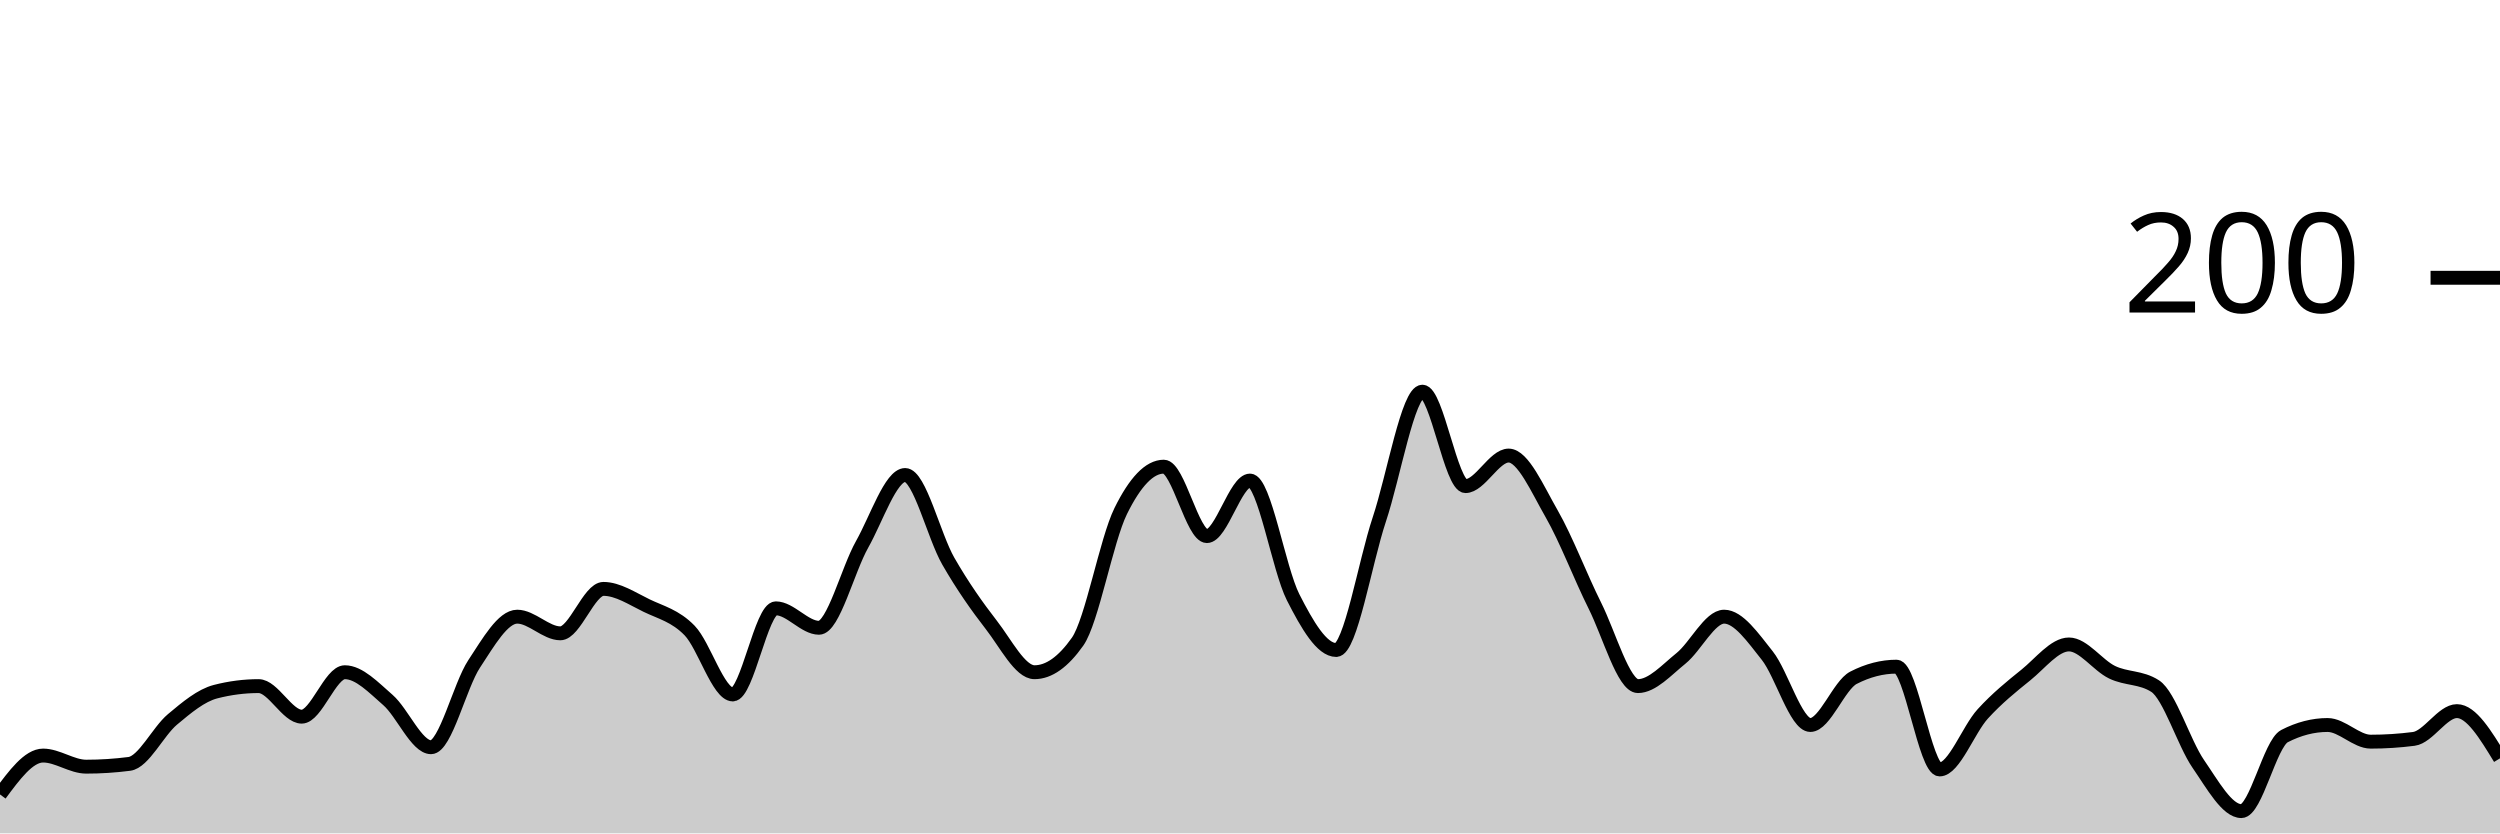
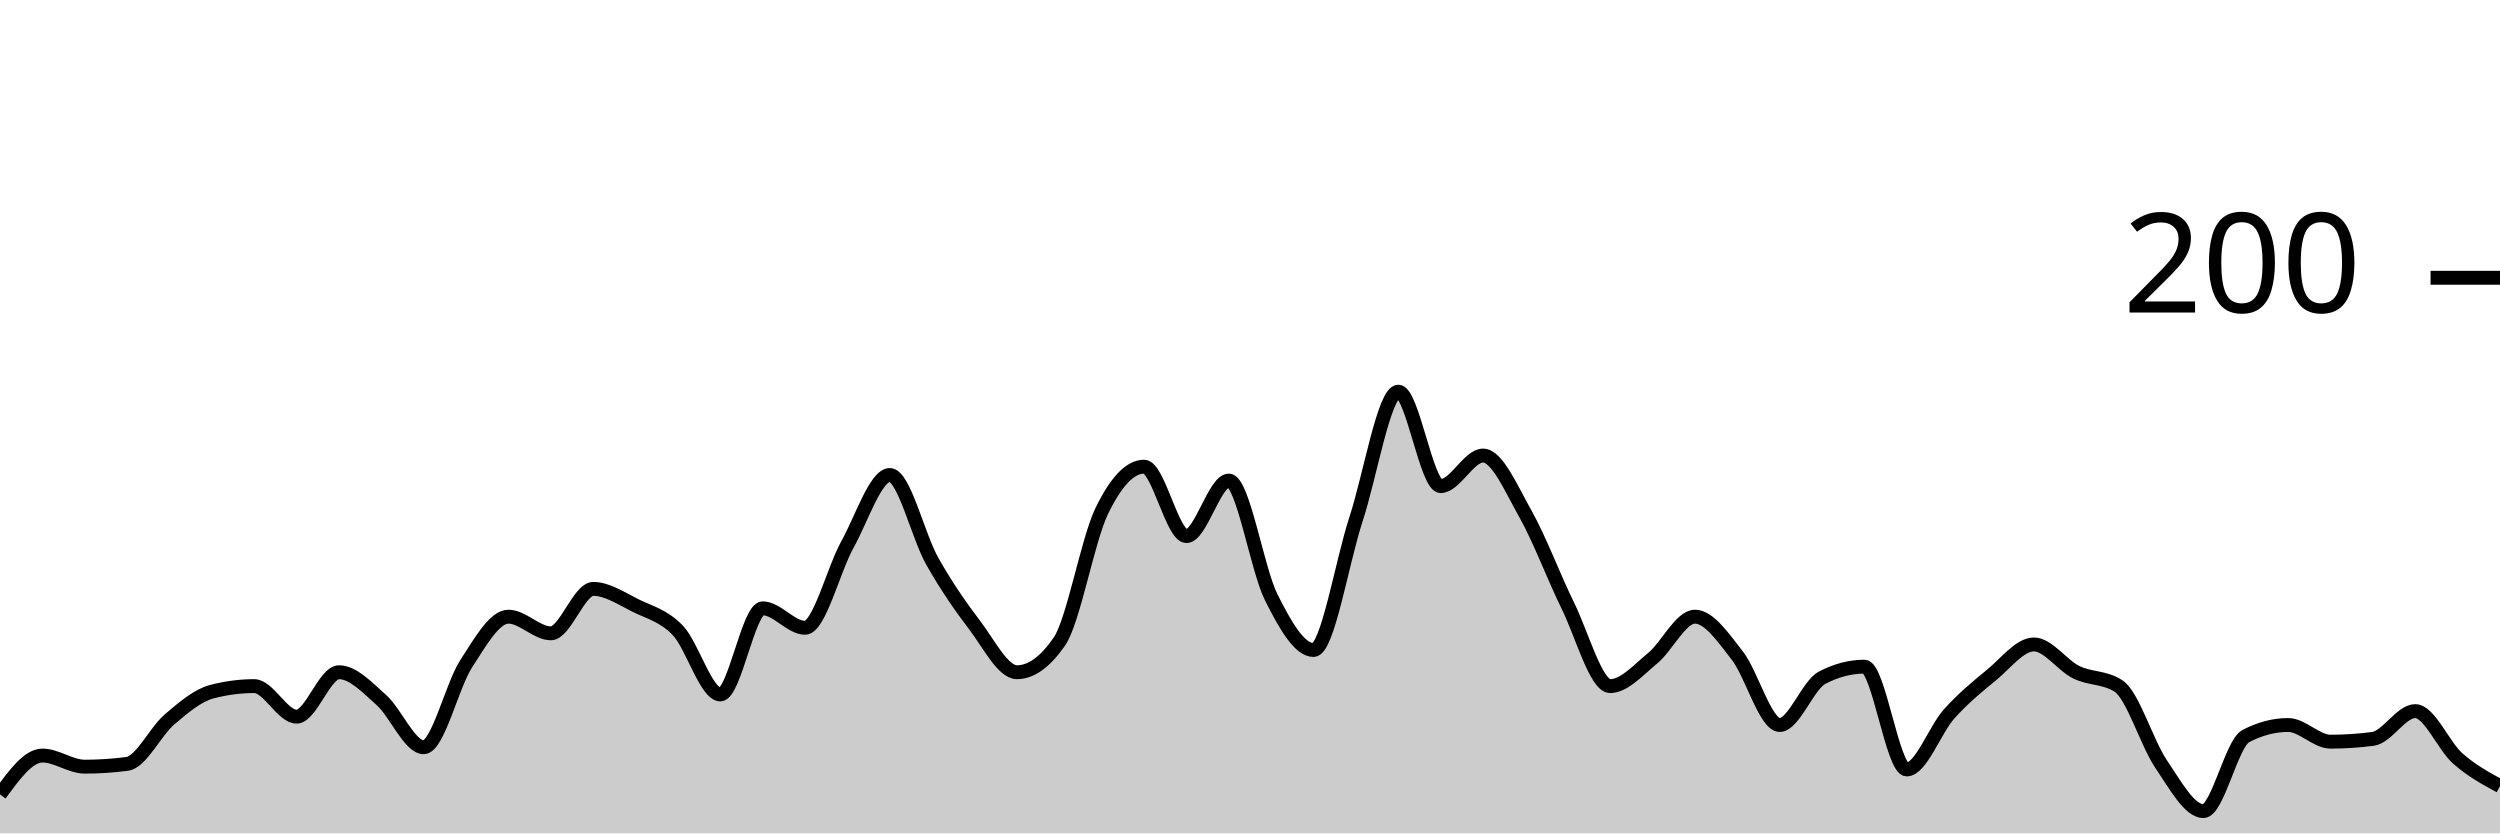
<svg xmlns="http://www.w3.org/2000/svg" viewBox="0 0 180 60">
  <g transform="translate(0,20)">
-     <path class="area" fill="rgba(0, 0, 0, 0.2)" d="M0,37.2C1.034,35.8,2.069,34.4,3.103,34.4C4.138,34.4,5.172,35.2,6.207,35.2C7.241,35.2,8.276,35.133,9.31,35C10.345,34.867,11.379,32.667,12.414,31.8C13.448,30.933,14.483,30.067,15.517,29.8C16.552,29.533,17.586,29.4,18.621,29.4C19.655,29.4,20.69,31.6,21.724,31.6C22.759,31.6,23.793,28.4,24.828,28.4C25.862,28.4,26.897,29.5,27.931,30.4C28.966,31.3,30,33.8,31.034,33.8C32.069,33.8,33.103,29.367,34.138,27.8C35.172,26.233,36.207,24.4,37.241,24.4C38.276,24.4,39.31,25.6,40.345,25.6C41.379,25.6,42.414,22.4,43.448,22.4C44.483,22.4,45.517,23.1,46.552,23.6C47.586,24.1,48.621,24.333,49.655,25.4C50.69,26.467,51.724,30,52.759,30C53.793,30,54.828,23.8,55.862,23.8C56.897,23.8,57.931,25.2,58.966,25.2C60,25.2,61.034,21.033,62.069,19.2C63.103,17.367,64.138,14.2,65.172,14.2C66.207,14.2,67.241,18.6,68.276,20.4C69.31,22.2,70.345,23.667,71.379,25C72.414,26.333,73.448,28.4,74.483,28.4C75.517,28.4,76.552,27.667,77.586,26.2C78.621,24.733,79.655,18.9,80.69,16.8C81.724,14.7,82.759,13.6,83.793,13.6C84.828,13.6,85.862,18.6,86.897,18.6C87.931,18.6,88.966,14.6,90,14.6C91.034,14.6,92.069,20.967,93.103,23C94.138,25.033,95.172,26.8,96.207,26.8C97.241,26.8,98.276,20.5,99.31,17.4C100.345,14.3,101.379,8.2,102.414,8.2C103.448,8.2,104.483,15,105.517,15C106.552,15,107.586,12.8,108.621,12.8C109.655,12.8,110.69,15.2,111.724,17C112.759,18.8,113.793,21.533,114.828,23.6C115.862,25.667,116.897,29.4,117.931,29.4C118.966,29.4,120,28.233,121.034,27.4C122.069,26.567,123.103,24.4,124.138,24.4C125.172,24.4,126.207,25.9,127.241,27.2C128.276,28.5,129.31,32.2,130.345,32.2C131.379,32.2,132.414,29.333,133.448,28.8C134.483,28.267,135.517,28,136.552,28C137.586,28,138.621,35.4,139.655,35.4C140.69,35.4,141.724,32.533,142.759,31.4C143.793,30.267,144.828,29.433,145.862,28.6C146.897,27.767,147.931,26.4,148.966,26.4C150,26.4,151.034,27.9,152.069,28.4C153.103,28.9,154.138,28.733,155.172,29.4C156.207,30.067,157.241,33.5,158.276,35C159.31,36.5,160.345,38.4,161.379,38.4C162.414,38.4,163.448,33.533,164.483,33C165.517,32.467,166.552,32.2,167.586,32.2C168.621,32.2,169.655,33.4,170.69,33.4C171.724,33.4,172.759,33.333,173.793,33.2C174.828,33.067,175.862,31.2,176.897,31.2C177.931,31.2,178.966,32.9,180,34.6L180,40C178.966,40,177.931,40,176.897,40C175.862,40,174.828,40,173.793,40C172.759,40,171.724,40,170.69,40C169.655,40,168.621,40,167.586,40C166.552,40,165.517,40,164.483,40C163.448,40,162.414,40,161.379,40C160.345,40,159.31,40,158.276,40C157.241,40,156.207,40,155.172,40C154.138,40,153.103,40,152.069,40C151.034,40,150,40,148.966,40C147.931,40,146.897,40,145.862,40C144.828,40,143.793,40,142.759,40C141.724,40,140.69,40,139.655,40C138.621,40,137.586,40,136.552,40C135.517,40,134.483,40,133.448,40C132.414,40,131.379,40,130.345,40C129.31,40,128.276,40,127.241,40C126.207,40,125.172,40,124.138,40C123.103,40,122.069,40,121.034,40C120,40,118.966,40,117.931,40C116.897,40,115.862,40,114.828,40C113.793,40,112.759,40,111.724,40C110.69,40,109.655,40,108.621,40C107.586,40,106.552,40,105.517,40C104.483,40,103.448,40,102.414,40C101.379,40,100.345,40,99.31,40C98.276,40,97.241,40,96.207,40C95.172,40,94.138,40,93.103,40C92.069,40,91.034,40,90,40C88.966,40,87.931,40,86.897,40C85.862,40,84.828,40,83.793,40C82.759,40,81.724,40,80.69,40C79.655,40,78.621,40,77.586,40C76.552,40,75.517,40,74.483,40C73.448,40,72.414,40,71.379,40C70.345,40,69.31,40,68.276,40C67.241,40,66.207,40,65.172,40C64.138,40,63.103,40,62.069,40C61.034,40,60,40,58.966,40C57.931,40,56.897,40,55.862,40C54.828,40,53.793,40,52.759,40C51.724,40,50.69,40,49.655,40C48.621,40,47.586,40,46.552,40C45.517,40,44.483,40,43.448,40C42.414,40,41.379,40,40.345,40C39.31,40,38.276,40,37.241,40C36.207,40,35.172,40,34.138,40C33.103,40,32.069,40,31.034,40C30,40,28.966,40,27.931,40C26.897,40,25.862,40,24.828,40C23.793,40,22.759,40,21.724,40C20.69,40,19.655,40,18.621,40C17.586,40,16.552,40,15.517,40C14.483,40,13.448,40,12.414,40C11.379,40,10.345,40,9.31,40C8.276,40,7.241,40,6.207,40C5.172,40,4.138,40,3.103,40C2.069,40,1.034,40,0,40Z" />
-     <path class="line" stroke="black" fill="none" d="M0,37.2C1.034,35.8,2.069,34.4,3.103,34.4C4.138,34.4,5.172,35.2,6.207,35.2C7.241,35.2,8.276,35.133,9.31,35C10.345,34.867,11.379,32.667,12.414,31.8C13.448,30.933,14.483,30.067,15.517,29.8C16.552,29.533,17.586,29.4,18.621,29.4C19.655,29.4,20.69,31.6,21.724,31.6C22.759,31.6,23.793,28.4,24.828,28.4C25.862,28.4,26.897,29.5,27.931,30.4C28.966,31.3,30,33.8,31.034,33.8C32.069,33.8,33.103,29.367,34.138,27.8C35.172,26.233,36.207,24.4,37.241,24.4C38.276,24.4,39.31,25.6,40.345,25.6C41.379,25.6,42.414,22.4,43.448,22.4C44.483,22.4,45.517,23.1,46.552,23.6C47.586,24.1,48.621,24.333,49.655,25.4C50.69,26.467,51.724,30,52.759,30C53.793,30,54.828,23.8,55.862,23.8C56.897,23.8,57.931,25.2,58.966,25.2C60,25.2,61.034,21.033,62.069,19.2C63.103,17.367,64.138,14.2,65.172,14.2C66.207,14.2,67.241,18.6,68.276,20.4C69.31,22.2,70.345,23.667,71.379,25C72.414,26.333,73.448,28.4,74.483,28.4C75.517,28.4,76.552,27.667,77.586,26.2C78.621,24.733,79.655,18.9,80.69,16.8C81.724,14.7,82.759,13.6,83.793,13.6C84.828,13.6,85.862,18.6,86.897,18.6C87.931,18.6,88.966,14.6,90,14.6C91.034,14.6,92.069,20.967,93.103,23C94.138,25.033,95.172,26.8,96.207,26.8C97.241,26.8,98.276,20.5,99.31,17.4C100.345,14.3,101.379,8.2,102.414,8.2C103.448,8.2,104.483,15,105.517,15C106.552,15,107.586,12.8,108.621,12.8C109.655,12.8,110.69,15.2,111.724,17C112.759,18.8,113.793,21.533,114.828,23.6C115.862,25.667,116.897,29.4,117.931,29.4C118.966,29.4,120,28.233,121.034,27.4C122.069,26.567,123.103,24.4,124.138,24.4C125.172,24.4,126.207,25.9,127.241,27.2C128.276,28.5,129.31,32.2,130.345,32.2C131.379,32.2,132.414,29.333,133.448,28.8C134.483,28.267,135.517,28,136.552,28C137.586,28,138.621,35.4,139.655,35.4C140.69,35.4,141.724,32.533,142.759,31.4C143.793,30.267,144.828,29.433,145.862,28.6C146.897,27.767,147.931,26.4,148.966,26.4C150,26.4,151.034,27.9,152.069,28.4C153.103,28.9,154.138,28.733,155.172,29.4C156.207,30.067,157.241,33.5,158.276,35C159.31,36.5,160.345,38.4,161.379,38.4C162.414,38.4,163.448,33.533,164.483,33C165.517,32.467,166.552,32.2,167.586,32.2C168.621,32.2,169.655,33.4,170.69,33.4C171.724,33.4,172.759,33.333,173.793,33.2C174.828,33.067,175.862,31.2,176.897,31.2C177.931,31.2,178.966,32.9,180,34.6" />
+     <path class="area" fill="rgba(0, 0, 0, 0.2)" d="M0,37.2C1.017,35.8,2.034,34.4,3.051,34.4C4.068,34.4,5.085,35.2,6.102,35.2C7.119,35.2,8.136,35.133,9.153,35C10.169,34.867,11.186,32.667,12.203,31.8C13.22,30.933,14.237,30.067,15.254,29.8C16.271,29.533,17.288,29.4,18.305,29.4C19.322,29.4,20.339,31.6,21.356,31.6C22.373,31.6,23.39,28.4,24.407,28.4C25.424,28.4,26.441,29.5,27.458,30.4C28.475,31.3,29.492,33.8,30.508,33.8C31.525,33.8,32.542,29.367,33.559,27.8C34.576,26.233,35.593,24.4,36.61,24.4C37.627,24.4,38.644,25.6,39.661,25.6C40.678,25.6,41.695,22.4,42.712,22.4C43.729,22.4,44.746,23.1,45.763,23.6C46.78,24.1,47.797,24.333,48.814,25.4C49.831,26.467,50.847,30,51.864,30C52.881,30,53.898,23.8,54.915,23.8C55.932,23.8,56.949,25.2,57.966,25.2C58.983,25.2,60,21.033,61.017,19.2C62.034,17.367,63.051,14.2,64.068,14.2C65.085,14.2,66.102,18.6,67.119,20.4C68.136,22.2,69.153,23.667,70.169,25C71.186,26.333,72.203,28.4,73.22,28.4C74.237,28.4,75.254,27.667,76.271,26.2C77.288,24.733,78.305,18.9,79.322,16.8C80.339,14.7,81.356,13.6,82.373,13.6C83.39,13.6,84.407,18.6,85.424,18.6C86.441,18.6,87.458,14.6,88.475,14.6C89.492,14.6,90.508,20.967,91.525,23C92.542,25.033,93.559,26.8,94.576,26.8C95.593,26.8,96.61,20.5,97.627,17.4C98.644,14.3,99.661,8.2,100.678,8.2C101.695,8.2,102.712,15,103.729,15C104.746,15,105.763,12.8,106.78,12.8C107.797,12.8,108.814,15.2,109.831,17C110.847,18.8,111.864,21.533,112.881,23.6C113.898,25.667,114.915,29.4,115.932,29.4C116.949,29.4,117.966,28.233,118.983,27.4C120,26.567,121.017,24.4,122.034,24.4C123.051,24.4,124.068,25.9,125.085,27.2C126.102,28.5,127.119,32.2,128.136,32.2C129.153,32.2,130.169,29.333,131.186,28.8C132.203,28.267,133.22,28,134.237,28C135.254,28,136.271,35.4,137.288,35.4C138.305,35.4,139.322,32.533,140.339,31.4C141.356,30.267,142.373,29.433,143.39,28.6C144.407,27.767,145.424,26.4,146.441,26.4C147.458,26.4,148.475,27.9,149.492,28.4C150.508,28.9,151.525,28.733,152.542,29.4C153.559,30.067,154.576,33.5,155.593,35C156.61,36.5,157.627,38.4,158.644,38.4C159.661,38.4,160.678,33.533,161.695,33C162.712,32.467,163.729,32.2,164.746,32.2C165.763,32.2,166.78,33.4,167.797,33.4C168.814,33.4,169.831,33.333,170.847,33.2C171.864,33.067,172.881,31.2,173.898,31.2C174.915,31.2,175.932,33.7,176.949,34.6C177.966,35.5,178.983,36.05,180,36.6L180,40C178.983,40,177.966,40,176.949,40C175.932,40,174.915,40,173.898,40C172.881,40,171.864,40,170.847,40C169.831,40,168.814,40,167.797,40C166.78,40,165.763,40,164.746,40C163.729,40,162.712,40,161.695,40C160.678,40,159.661,40,158.644,40C157.627,40,156.61,40,155.593,40C154.576,40,153.559,40,152.542,40C151.525,40,150.508,40,149.492,40C148.475,40,147.458,40,146.441,40C145.424,40,144.407,40,143.39,40C142.373,40,141.356,40,140.339,40C139.322,40,138.305,40,137.288,40C136.271,40,135.254,40,134.237,40C133.22,40,132.203,40,131.186,40C130.169,40,129.153,40,128.136,40C127.119,40,126.102,40,125.085,40C124.068,40,123.051,40,122.034,40C121.017,40,120,40,118.983,40C117.966,40,116.949,40,115.932,40C114.915,40,113.898,40,112.881,40C111.864,40,110.847,40,109.831,40C108.814,40,107.797,40,106.78,40C105.763,40,104.746,40,103.729,40C102.712,40,101.695,40,100.678,40C99.661,40,98.644,40,97.627,40C96.61,40,95.593,40,94.576,40C93.559,40,92.542,40,91.525,40C90.508,40,89.492,40,88.475,40C87.458,40,86.441,40,85.424,40C84.407,40,83.39,40,82.373,40C81.356,40,80.339,40,79.322,40C78.305,40,77.288,40,76.271,40C75.254,40,74.237,40,73.22,40C72.203,40,71.186,40,70.169,40C69.153,40,68.136,40,67.119,40C66.102,40,65.085,40,64.068,40C63.051,40,62.034,40,61.017,40C60,40,58.983,40,57.966,40C56.949,40,55.932,40,54.915,40C53.898,40,52.881,40,51.864,40C50.847,40,49.831,40,48.814,40C47.797,40,46.78,40,45.763,40C44.746,40,43.729,40,42.712,40C41.695,40,40.678,40,39.661,40C38.644,40,37.627,40,36.61,40C35.593,40,34.576,40,33.559,40C32.542,40,31.525,40,30.508,40C29.492,40,28.475,40,27.458,40C26.441,40,25.424,40,24.407,40C23.39,40,22.373,40,21.356,40C20.339,40,19.322,40,18.305,40C17.288,40,16.271,40,15.254,40C14.237,40,13.22,40,12.203,40C11.186,40,10.169,40,9.153,40C8.136,40,7.119,40,6.102,40C5.085,40,4.068,40,3.051,40C2.034,40,1.017,40,0,40Z" />
+     <path class="line" stroke="black" fill="none" d="M0,37.2C1.017,35.8,2.034,34.4,3.051,34.4C4.068,34.4,5.085,35.2,6.102,35.2C7.119,35.2,8.136,35.133,9.153,35C10.169,34.867,11.186,32.667,12.203,31.8C13.22,30.933,14.237,30.067,15.254,29.8C16.271,29.533,17.288,29.4,18.305,29.4C19.322,29.4,20.339,31.6,21.356,31.6C22.373,31.6,23.39,28.4,24.407,28.4C25.424,28.4,26.441,29.5,27.458,30.4C28.475,31.3,29.492,33.8,30.508,33.8C31.525,33.8,32.542,29.367,33.559,27.8C34.576,26.233,35.593,24.4,36.61,24.4C37.627,24.4,38.644,25.6,39.661,25.6C40.678,25.6,41.695,22.4,42.712,22.4C43.729,22.4,44.746,23.1,45.763,23.6C46.78,24.1,47.797,24.333,48.814,25.4C49.831,26.467,50.847,30,51.864,30C52.881,30,53.898,23.8,54.915,23.8C55.932,23.8,56.949,25.2,57.966,25.2C58.983,25.2,60,21.033,61.017,19.2C62.034,17.367,63.051,14.2,64.068,14.2C65.085,14.2,66.102,18.6,67.119,20.4C68.136,22.2,69.153,23.667,70.169,25C71.186,26.333,72.203,28.4,73.22,28.4C74.237,28.4,75.254,27.667,76.271,26.2C77.288,24.733,78.305,18.9,79.322,16.8C80.339,14.7,81.356,13.6,82.373,13.6C83.39,13.6,84.407,18.6,85.424,18.6C86.441,18.6,87.458,14.6,88.475,14.6C89.492,14.6,90.508,20.967,91.525,23C92.542,25.033,93.559,26.8,94.576,26.8C95.593,26.8,96.61,20.5,97.627,17.4C98.644,14.3,99.661,8.2,100.678,8.2C101.695,8.2,102.712,15,103.729,15C104.746,15,105.763,12.8,106.78,12.8C107.797,12.8,108.814,15.2,109.831,17C110.847,18.8,111.864,21.533,112.881,23.6C113.898,25.667,114.915,29.4,115.932,29.4C116.949,29.4,117.966,28.233,118.983,27.4C120,26.567,121.017,24.4,122.034,24.4C123.051,24.4,124.068,25.9,125.085,27.2C126.102,28.5,127.119,32.2,128.136,32.2C129.153,32.2,130.169,29.333,131.186,28.8C132.203,28.267,133.22,28,134.237,28C135.254,28,136.271,35.4,137.288,35.4C138.305,35.4,139.322,32.533,140.339,31.4C141.356,30.267,142.373,29.433,143.39,28.6C144.407,27.767,145.424,26.4,146.441,26.4C147.458,26.4,148.475,27.9,149.492,28.4C150.508,28.9,151.525,28.733,152.542,29.4C153.559,30.067,154.576,33.5,155.593,35C156.61,36.5,157.627,38.4,158.644,38.4C159.661,38.4,160.678,33.533,161.695,33C162.712,32.467,163.729,32.2,164.746,32.2C165.763,32.2,166.78,33.4,167.797,33.4C168.814,33.4,169.831,33.333,170.847,33.2C171.864,33.067,172.881,31.2,173.898,31.2C174.915,31.2,175.932,33.7,176.949,34.6C177.966,35.5,178.983,36.05,180,36.6" />
    <path class="axis-ceiling" stroke-width="1" stroke="black" fill="none" d="M175,0L180,0" />
    <text class="axis-ceiling-label" font-family="sans-serif" text-anchor="end" font-size="10px" x="170" y="2.5">200</text>
  </g>
</svg>
